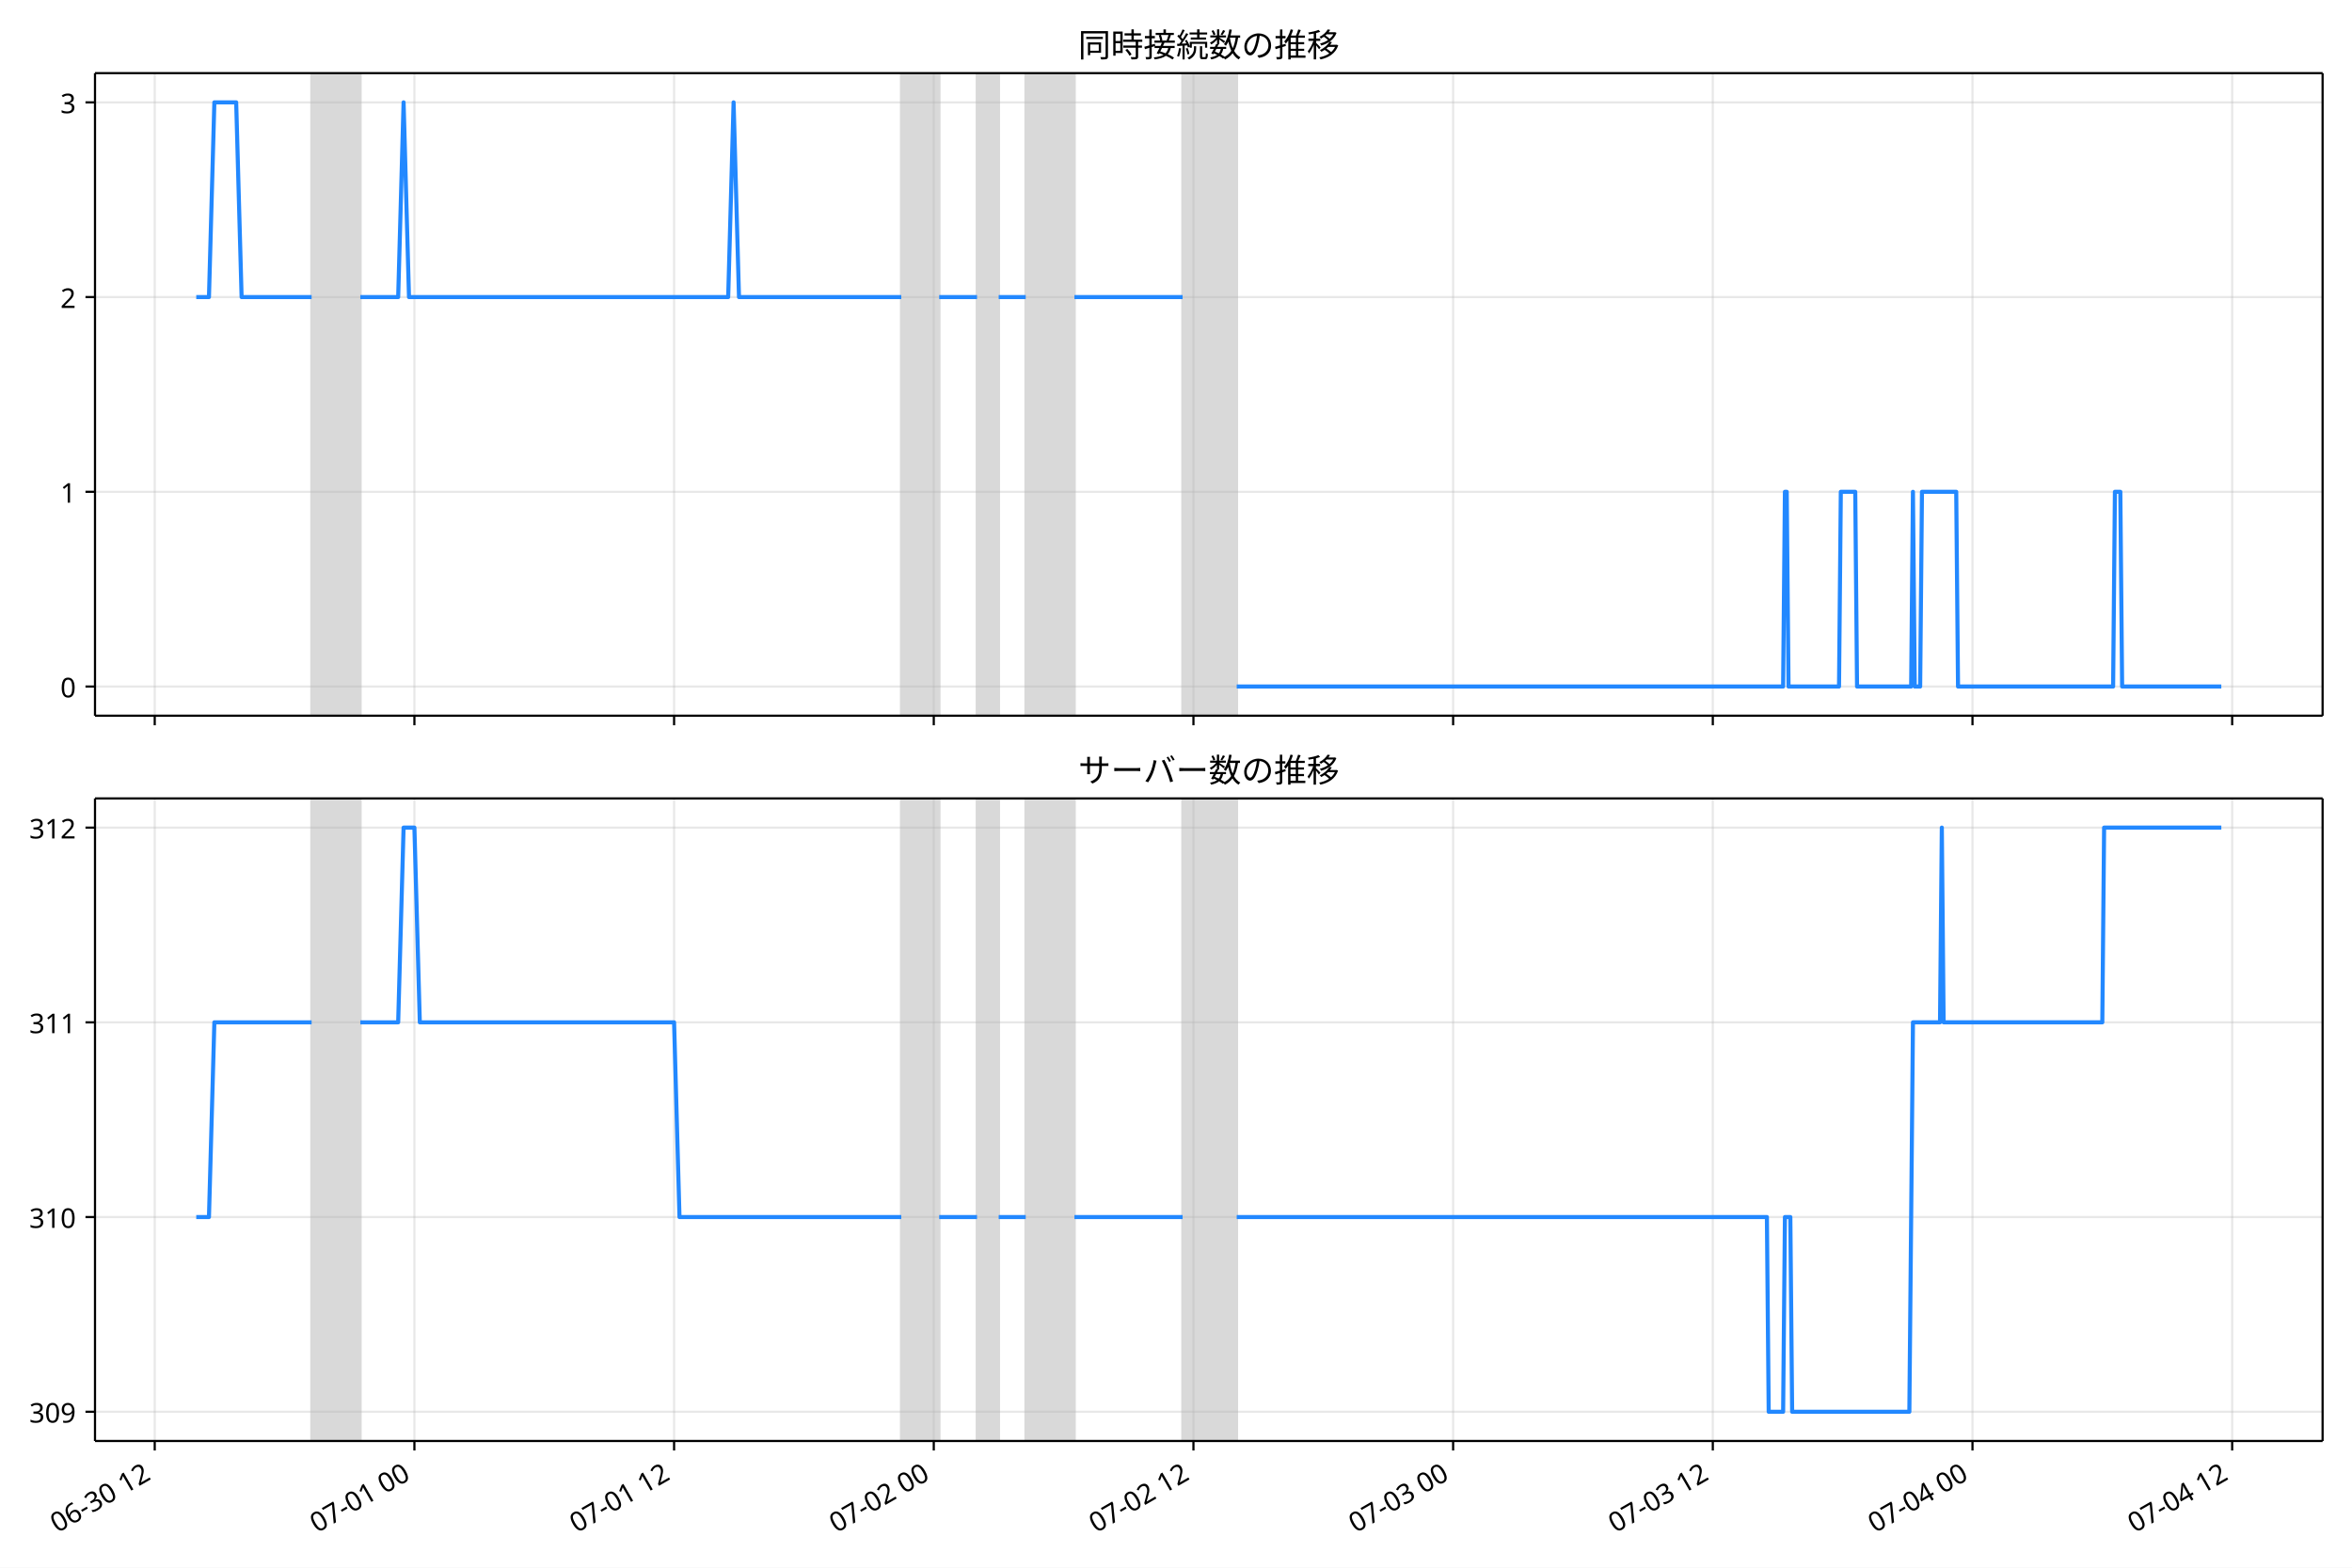
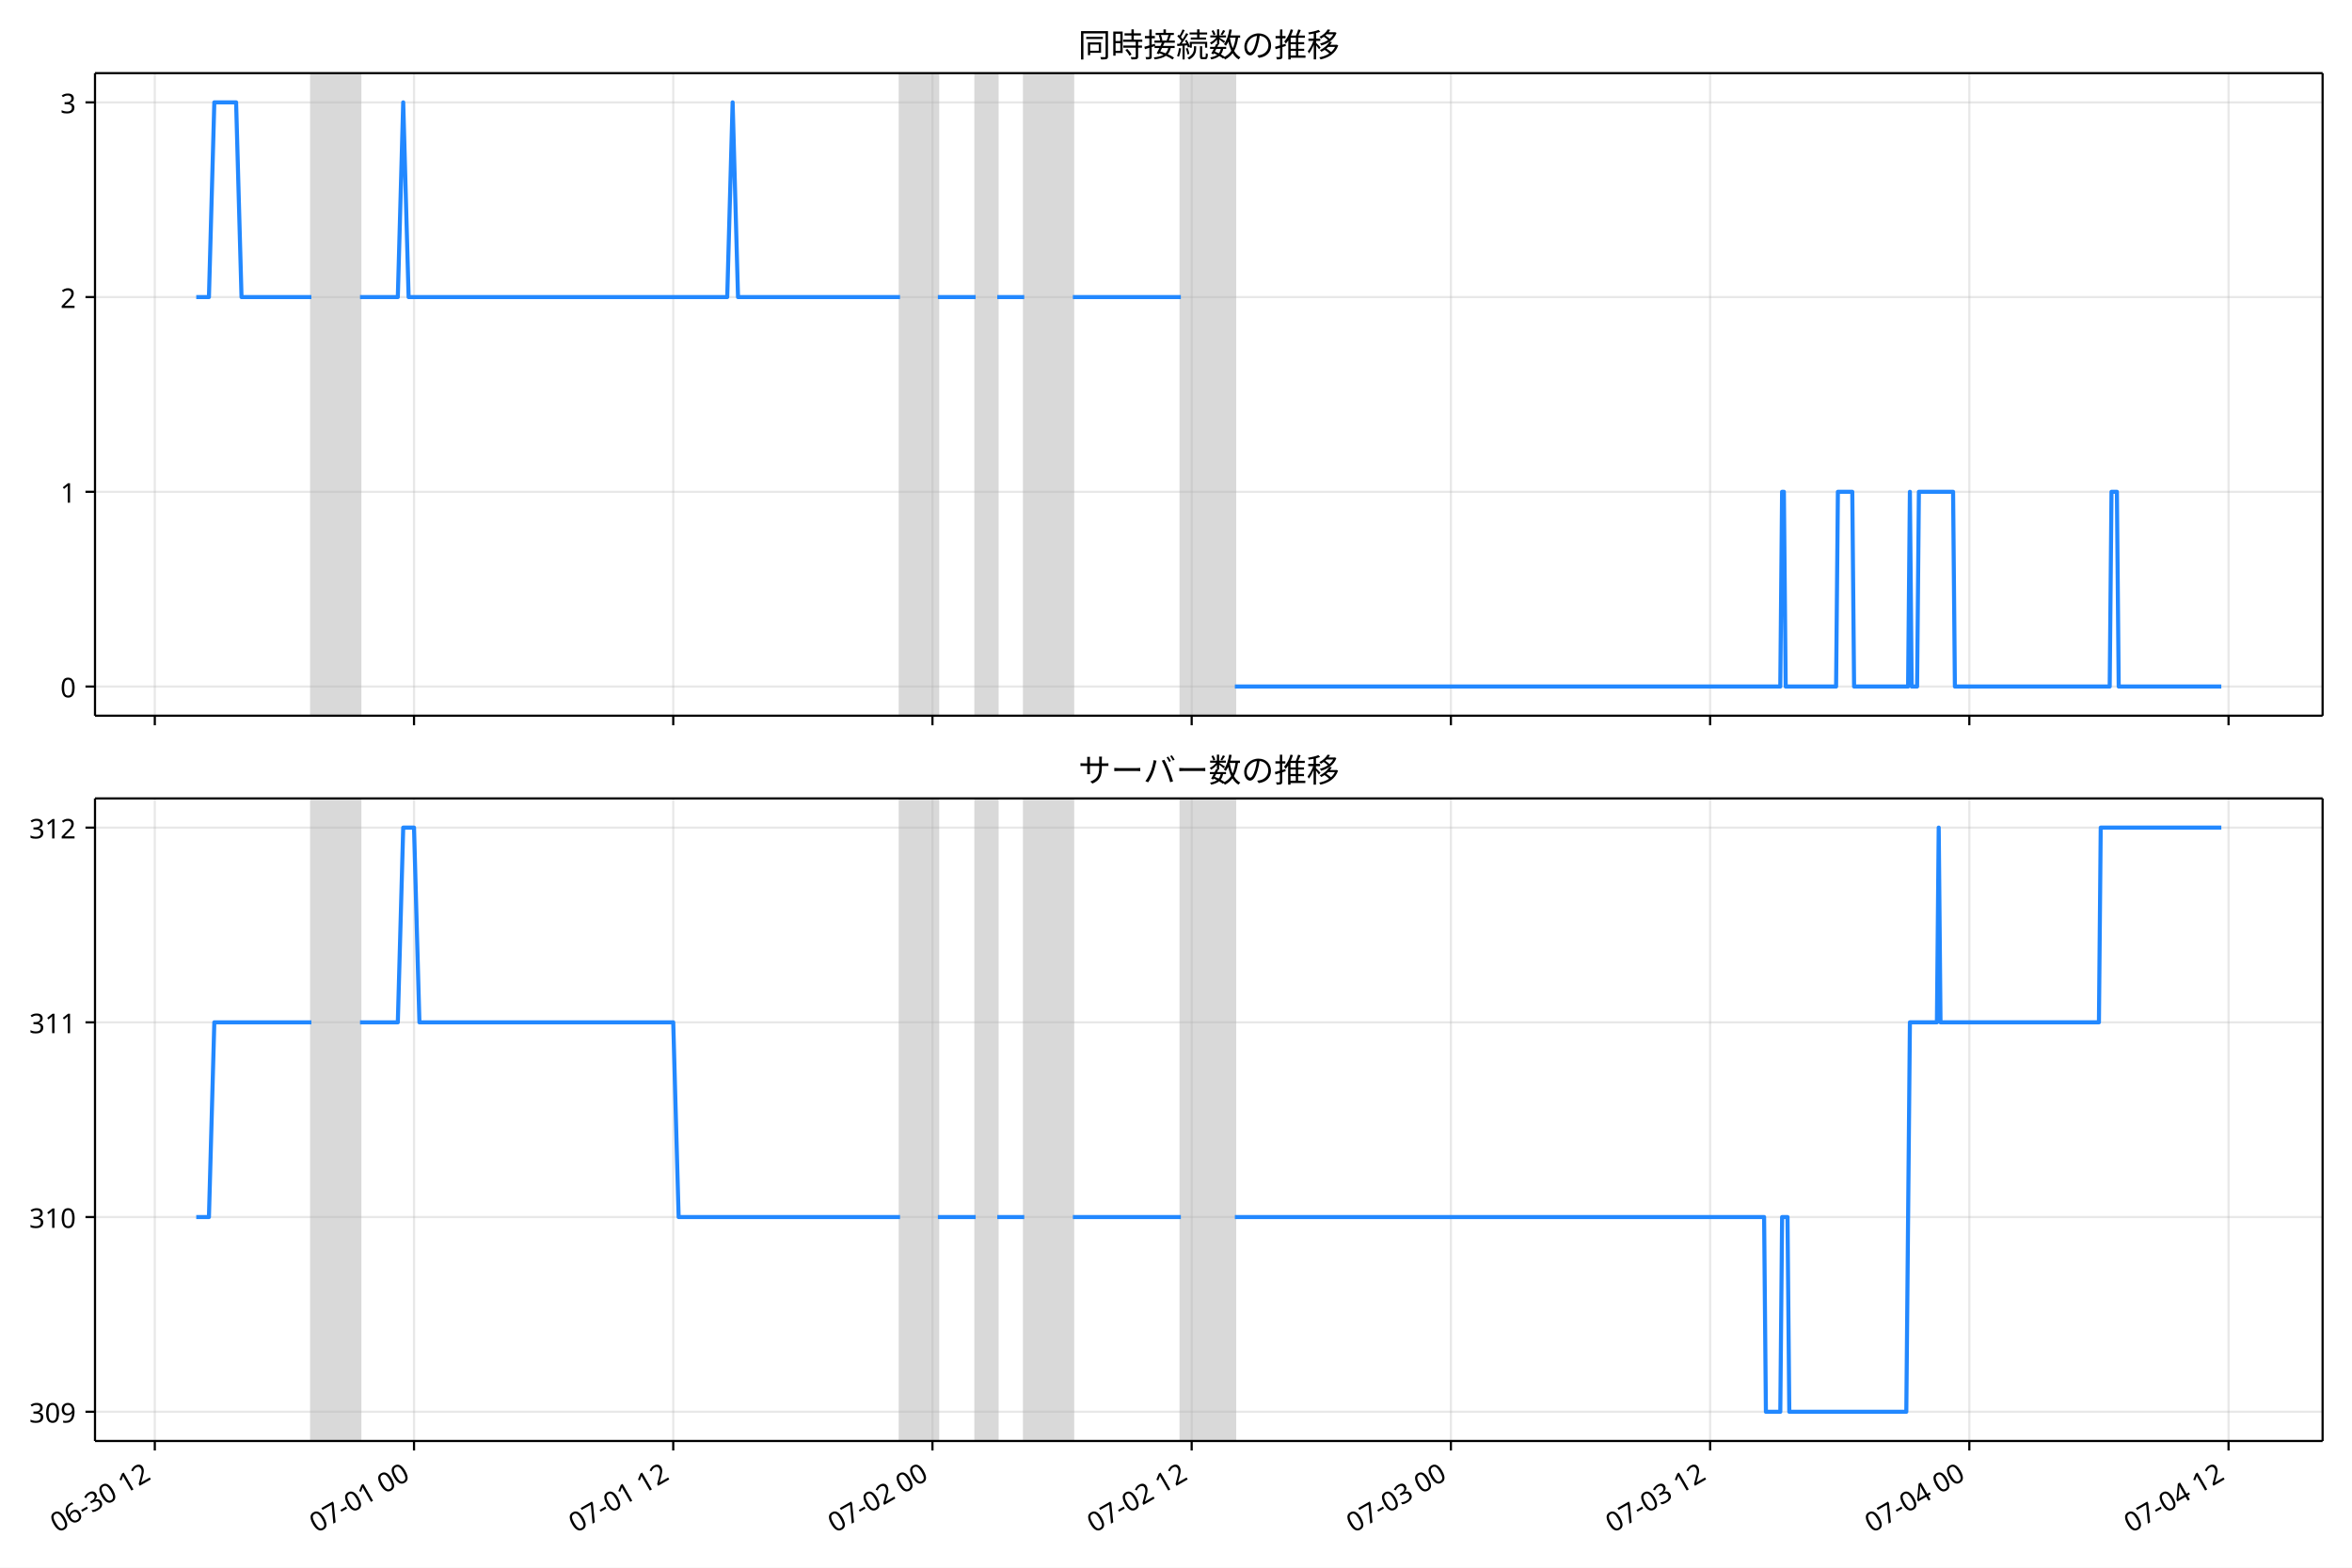
<svg xmlns="http://www.w3.org/2000/svg" xmlns:xlink="http://www.w3.org/1999/xlink" version="1.1" viewBox="0 0 864 576">
  <defs>
    <style type="text/css">*{stroke-linejoin: round; stroke-linecap: butt}</style>
  </defs>
  <g id="e">
    <g id="f">
      <path d="m0 576h864v-576h-864z" fill="#fff" />
    </g>
    <g id="g">
      <g id="h">
        <path d="m34.9 262.97h818.3v-236.09h-818.3z" fill="#fff" />
      </g>
      <g id="i">
-         <path d="m114.47 262.97h17.886v-236.09h-17.886z" clip-path="url(#b)" fill="#808080" opacity=".3" stroke="#808080" />
+         <path d="m114.4 262.97h17.854v-236.09h-17.854z" clip-path="url(#a)" fill="#808080" opacity=".3" stroke="#808080" />
      </g>
      <g id="j">
-         <path d="m331.09 262.97h13.911v-236.09h-13.911z" clip-path="url(#b)" fill="#808080" opacity=".3" stroke="#808080" />
+         <path d="m330.63 262.97h13.887v-236.09h-13.887z" clip-path="url(#a)" fill="#808080" opacity=".3" stroke="#808080" />
      </g>
      <g id="k">
-         <path d="m358.92 262.97h7.949v-236.09h-7.949z" clip-path="url(#b)" fill="#808080" opacity=".3" stroke="#808080" />
+         <path d="m358.41 262.97h7.935v-236.09h-7.935z" clip-path="url(#a)" fill="#808080" opacity=".3" stroke="#808080" />
      </g>
      <g id="l">
-         <path d="m376.8 262.97h17.886v-236.09h-17.886z" clip-path="url(#b)" fill="#808080" opacity=".3" stroke="#808080" />
+         <path d="m376.26 262.97h17.854v-236.09h-17.854z" clip-path="url(#a)" fill="#808080" opacity=".3" stroke="#808080" />
      </g>
      <g id="m">
-         <path d="m434.43 262.97h19.873v-236.09h-19.873z" clip-path="url(#b)" fill="#808080" opacity=".3" stroke="#808080" />
+         <path d="m433.79 262.97h19.838v-236.09h-19.838z" clip-path="url(#a)" fill="#808080" opacity=".3" stroke="#808080" />
      </g>
      <g id="n">
        <g id="o">
          <g id="p">
-             <path d="m56.839 262.97v-236.09" clip-path="url(#b)" fill="none" stroke="#b0b0b0" stroke-linecap="square" stroke-opacity=".3" stroke-width=".8" />
+             <path d="m56.866 262.97v-236.09" clip-path="url(#a)" fill="none" stroke="#b0b0b0" stroke-linecap="square" stroke-opacity=".3" stroke-width=".8" />
          </g>
          <g id="q">
            <defs>
              <path id="c" d="m0 0v3.5" stroke="#000" stroke-width=".8" />
            </defs>
-             <use x="56.839" y="262.973" stroke="#000000" stroke-width=".8" xlink:href="#c" />
+             <use x="56.866" y="262.973" stroke="#000000" stroke-width=".8" xlink:href="#c" />
          </g>
        </g>
        <g id="r">
          <g id="s">
-             <path d="m152.23 262.97v-236.09" clip-path="url(#b)" fill="none" stroke="#b0b0b0" stroke-linecap="square" stroke-opacity=".3" stroke-width=".8" />
+             <path d="m152.09 262.97v-236.09" clip-path="url(#a)" fill="none" stroke="#b0b0b0" stroke-linecap="square" stroke-opacity=".3" stroke-width=".8" />
          </g>
          <g id="t">
-             <use x="152.232" y="262.973" stroke="#000000" stroke-width=".8" xlink:href="#c" />
+             <use x="152.089" y="262.973" stroke="#000000" stroke-width=".8" xlink:href="#c" />
          </g>
        </g>
        <g id="u">
          <g id="v">
-             <path d="m247.62 262.97v-236.09" clip-path="url(#b)" fill="none" stroke="#b0b0b0" stroke-linecap="square" stroke-opacity=".3" stroke-width=".8" />
+             <path d="m247.31 262.97v-236.09" clip-path="url(#a)" fill="none" stroke="#b0b0b0" stroke-linecap="square" stroke-opacity=".3" stroke-width=".8" />
          </g>
          <g id="w">
-             <use x="247.624" y="262.973" stroke="#000000" stroke-width=".8" xlink:href="#c" />
+             <use x="247.312" y="262.973" stroke="#000000" stroke-width=".8" xlink:href="#c" />
          </g>
        </g>
        <g id="x">
          <g id="y">
-             <path d="m343.02 262.97v-236.09" clip-path="url(#b)" fill="none" stroke="#b0b0b0" stroke-linecap="square" stroke-opacity=".3" stroke-width=".8" />
+             <path d="m342.54 262.97v-236.09" clip-path="url(#a)" fill="none" stroke="#b0b0b0" stroke-linecap="square" stroke-opacity=".3" stroke-width=".8" />
          </g>
          <g id="z">
-             <use x="343.017" y="262.973" stroke="#000000" stroke-width=".8" xlink:href="#c" />
+             <use x="342.535" y="262.973" stroke="#000000" stroke-width=".8" xlink:href="#c" />
          </g>
        </g>
        <g id="aa">
          <g id="ab">
-             <path d="m438.41 262.97v-236.09" clip-path="url(#b)" fill="none" stroke="#b0b0b0" stroke-linecap="square" stroke-opacity=".3" stroke-width=".8" />
+             <path d="m437.76 262.97v-236.09" clip-path="url(#a)" fill="none" stroke="#b0b0b0" stroke-linecap="square" stroke-opacity=".3" stroke-width=".8" />
          </g>
          <g id="ac">
-             <use x="438.409" y="262.973" stroke="#000000" stroke-width=".8" xlink:href="#c" />
+             <use x="437.758" y="262.973" stroke="#000000" stroke-width=".8" xlink:href="#c" />
          </g>
        </g>
        <g id="ad">
          <g id="ae">
-             <path d="m533.8 262.97v-236.09" clip-path="url(#b)" fill="none" stroke="#b0b0b0" stroke-linecap="square" stroke-opacity=".3" stroke-width=".8" />
+             <path d="m532.98 262.97v-236.09" clip-path="url(#a)" fill="none" stroke="#b0b0b0" stroke-linecap="square" stroke-opacity=".3" stroke-width=".8" />
          </g>
          <g id="af">
-             <use x="533.802" y="262.973" stroke="#000000" stroke-width=".8" xlink:href="#c" />
+             <use x="532.981" y="262.973" stroke="#000000" stroke-width=".8" xlink:href="#c" />
          </g>
        </g>
        <g id="ag">
          <g id="ah">
-             <path d="m629.19 262.97v-236.09" clip-path="url(#b)" fill="none" stroke="#b0b0b0" stroke-linecap="square" stroke-opacity=".3" stroke-width=".8" />
+             <path d="m628.2 262.97v-236.09" clip-path="url(#a)" fill="none" stroke="#b0b0b0" stroke-linecap="square" stroke-opacity=".3" stroke-width=".8" />
          </g>
          <g id="ai">
-             <use x="629.194" y="262.973" stroke="#000000" stroke-width=".8" xlink:href="#c" />
+             <use x="628.204" y="262.973" stroke="#000000" stroke-width=".8" xlink:href="#c" />
          </g>
        </g>
        <g id="aj">
          <g id="ak">
-             <path d="m724.59 262.97v-236.09" clip-path="url(#b)" fill="none" stroke="#b0b0b0" stroke-linecap="square" stroke-opacity=".3" stroke-width=".8" />
+             <path d="m723.43 262.97v-236.09" clip-path="url(#a)" fill="none" stroke="#b0b0b0" stroke-linecap="square" stroke-opacity=".3" stroke-width=".8" />
          </g>
          <g id="al">
-             <use x="724.587" y="262.973" stroke="#000000" stroke-width=".8" xlink:href="#c" />
+             <use x="723.427" y="262.973" stroke="#000000" stroke-width=".8" xlink:href="#c" />
          </g>
        </g>
        <g id="am">
          <g id="an">
-             <path d="m819.98 262.97v-236.09" clip-path="url(#b)" fill="none" stroke="#b0b0b0" stroke-linecap="square" stroke-opacity=".3" stroke-width=".8" />
+             <path d="m818.65 262.97v-236.09" clip-path="url(#a)" fill="none" stroke="#b0b0b0" stroke-linecap="square" stroke-opacity=".3" stroke-width=".8" />
          </g>
          <g id="ao">
-             <use x="819.979" y="262.973" stroke="#000000" stroke-width=".8" xlink:href="#c" />
+             <use x="818.65" y="262.973" stroke="#000000" stroke-width=".8" xlink:href="#c" />
          </g>
        </g>
      </g>
      <g id="ap">
        <g id="aq">
          <g id="ar">
-             <path d="m34.9 252.24h818.3" clip-path="url(#b)" fill="none" stroke="#b0b0b0" stroke-linecap="square" stroke-opacity=".3" stroke-width=".8" />
+             <path d="m34.9 252.24h818.3" clip-path="url(#a)" fill="none" stroke="#b0b0b0" stroke-linecap="square" stroke-opacity=".3" stroke-width=".8" />
          </g>
          <g id="as">
            <defs>
              <path id="d" d="m0 0h-3.5" stroke="#000" stroke-width=".8" />
            </defs>
            <use x="34.9" y="252.241" stroke="#000000" stroke-width=".8" xlink:href="#d" />
          </g>
          <g id="at">
            <text transform="rotate(-0 27.9 256.23)" x="27.9" y="256.226" font-family="'Noto Sans JP'" font-size="10px" text-anchor="end">0</text>
          </g>
        </g>
        <g id="au">
          <g id="av">
-             <path d="m34.9 180.7h818.3" clip-path="url(#b)" fill="none" stroke="#b0b0b0" stroke-linecap="square" stroke-opacity=".3" stroke-width=".8" />
+             <path d="m34.9 180.7h818.3" clip-path="url(#a)" fill="none" stroke="#b0b0b0" stroke-linecap="square" stroke-opacity=".3" stroke-width=".8" />
          </g>
          <g id="aw">
            <use x="34.9" y="180.698" stroke="#000000" stroke-width=".8" xlink:href="#d" />
          </g>
          <g id="ax">
            <text transform="rotate(-0 27.9 184.68)" x="27.9" y="184.683" font-family="'Noto Sans JP'" font-size="10px" text-anchor="end">1</text>
          </g>
        </g>
        <g id="ay">
          <g id="az">
-             <path d="m34.9 109.15h818.3" clip-path="url(#b)" fill="none" stroke="#b0b0b0" stroke-linecap="square" stroke-opacity=".3" stroke-width=".8" />
+             <path d="m34.9 109.15h818.3" clip-path="url(#a)" fill="none" stroke="#b0b0b0" stroke-linecap="square" stroke-opacity=".3" stroke-width=".8" />
          </g>
          <g id="ba">
            <use x="34.9" y="109.155" stroke="#000000" stroke-width=".8" xlink:href="#d" />
          </g>
          <g id="bb">
            <text transform="rotate(-0 27.9 113.14)" x="27.9" y="113.14" font-family="'Noto Sans JP'" font-size="10px" text-anchor="end">2</text>
          </g>
        </g>
        <g id="bc">
          <g id="bd">
-             <path d="m34.9 37.611h818.3" clip-path="url(#b)" fill="none" stroke="#b0b0b0" stroke-linecap="square" stroke-opacity=".3" stroke-width=".8" />
+             <path d="m34.9 37.611h818.3" clip-path="url(#a)" fill="none" stroke="#b0b0b0" stroke-linecap="square" stroke-opacity=".3" stroke-width=".8" />
          </g>
          <g id="be">
            <use x="34.9" y="37.611" stroke="#000000" stroke-width=".8" xlink:href="#d" />
          </g>
          <g id="bf">
            <text transform="rotate(-0 27.9 41.597)" x="27.9" y="41.597" font-family="'Noto Sans JP'" font-size="10px" text-anchor="end">3</text>
          </g>
        </g>
      </g>
      <g id="bg">
-         <path d="m72.095 109.15h4.666l1.983-71.543h8.016l1.992 71.543h25.721m17.886 0h13.911l1.987-71.543 1.987 71.543h117.25l1.987-71.543 1.987 71.543h59.62m13.911 0h13.911m7.949 0h9.937m17.886 0h39.747m19.873 143.09h200.72l.662-71.543h.662l.662 71.543h18.549l.662-71.543h5.3l.662 71.543h19.873l.662-71.543.662 71.543h1.987l.662-71.543h12.587l.662 71.543h56.971l.662-71.543h1.987l.662 71.543h36.435v0" clip-path="url(#b)" fill="none" stroke="#28f" stroke-linecap="square" stroke-width="1.5" />
+         <path d="m72.095 109.15h4.657l1.979-71.543h8.001l1.988 71.543h25.675m17.854 0h13.887l1.984-71.543 1.984 71.543h117.04l1.984-71.543 1.984 71.543h59.514m13.887 0h13.887m7.935 0h9.919m17.854 0h39.676m19.838 143.09h200.36l.661-71.543h.661l.661 71.543h18.516l.661-71.543h5.29l.661 71.543h19.838l.661-71.543.661 71.543h1.984l.661-71.543h12.564l.661 71.543h56.869l.661-71.543h1.984l.661 71.543h37.692v0" clip-path="url(#a)" fill="none" stroke="#28f" stroke-linecap="square" stroke-width="1.5" />
      </g>
      <g id="bh">
        <path d="m34.9 262.97v-236.09" fill="none" stroke="#000" stroke-linecap="square" stroke-width=".8" />
      </g>
      <g id="bi">
        <path d="m853.2 262.97v-236.09" fill="none" stroke="#000" stroke-linecap="square" stroke-width=".8" />
      </g>
      <g id="bj">
        <path d="m34.9 262.97h818.3" fill="none" stroke="#000" stroke-linecap="square" stroke-width=".8" />
      </g>
      <g id="bk">
        <path d="m34.9 26.88h818.3" fill="none" stroke="#000" stroke-linecap="square" stroke-width=".8" />
      </g>
      <g id="bl">
        <text transform="rotate(-0 444.05 20.88)" x="444.05" y="20.88" font-family="'Noto Sans JP'" font-size="12px" text-anchor="middle">同時接続数の推移</text>
      </g>
    </g>
    <g id="bm">
      <g id="bn">
        <path d="m34.9 529.45h818.3v-236.09h-818.3z" fill="#fff" />
      </g>
      <g id="bo">
-         <path d="m114.47 529.45h17.886v-236.09h-17.886z" clip-path="url(#a)" fill="#808080" opacity=".3" stroke="#808080" />
+         <path d="m114.4 529.45h17.854v-236.09h-17.854z" clip-path="url(#b)" fill="#808080" opacity=".3" stroke="#808080" />
      </g>
      <g id="bp">
-         <path d="m331.09 529.45h13.911v-236.09h-13.911z" clip-path="url(#a)" fill="#808080" opacity=".3" stroke="#808080" />
+         <path d="m330.63 529.45h13.887v-236.09h-13.887z" clip-path="url(#b)" fill="#808080" opacity=".3" stroke="#808080" />
      </g>
      <g id="bq">
-         <path d="m358.92 529.45h7.949v-236.09h-7.949z" clip-path="url(#a)" fill="#808080" opacity=".3" stroke="#808080" />
+         <path d="m358.41 529.45h7.935v-236.09h-7.935z" clip-path="url(#b)" fill="#808080" opacity=".3" stroke="#808080" />
      </g>
      <g id="br">
-         <path d="m376.8 529.45h17.886v-236.09h-17.886z" clip-path="url(#a)" fill="#808080" opacity=".3" stroke="#808080" />
+         <path d="m376.26 529.45h17.854v-236.09h-17.854z" clip-path="url(#b)" fill="#808080" opacity=".3" stroke="#808080" />
      </g>
      <g id="bs">
-         <path d="m434.43 529.45h19.873v-236.09h-19.873z" clip-path="url(#a)" fill="#808080" opacity=".3" stroke="#808080" />
+         <path d="m433.79 529.45h19.838v-236.09h-19.838z" clip-path="url(#b)" fill="#808080" opacity=".3" stroke="#808080" />
      </g>
      <g id="bt">
        <g id="bu">
          <g id="bv">
-             <path d="m56.839 529.45v-236.09" clip-path="url(#a)" fill="none" stroke="#b0b0b0" stroke-linecap="square" stroke-opacity=".3" stroke-width=".8" />
+             <path d="m56.866 529.45v-236.09" clip-path="url(#b)" fill="none" stroke="#b0b0b0" stroke-linecap="square" stroke-opacity=".3" stroke-width=".8" />
          </g>
          <g id="bw">
-             <use x="56.839" y="529.445" stroke="#000000" stroke-width=".8" xlink:href="#c" />
+             <use x="56.866" y="529.445" stroke="#000000" stroke-width=".8" xlink:href="#c" />
          </g>
          <g id="bx">
-             <text transform="translate(21.066 563.36) rotate(-30)" font-family="'Noto Sans JP'" font-size="10px">06-30 12</text>
+             <text transform="translate(21.093 563.36) rotate(-30)" font-family="'Noto Sans JP'" font-size="10px">06-30 12</text>
          </g>
        </g>
        <g id="by">
          <g id="bz">
-             <path d="m152.23 529.45v-236.09" clip-path="url(#a)" fill="none" stroke="#b0b0b0" stroke-linecap="square" stroke-opacity=".3" stroke-width=".8" />
+             <path d="m152.09 529.45v-236.09" clip-path="url(#b)" fill="none" stroke="#b0b0b0" stroke-linecap="square" stroke-opacity=".3" stroke-width=".8" />
          </g>
          <g id="ca">
-             <use x="152.232" y="529.445" stroke="#000000" stroke-width=".8" xlink:href="#c" />
+             <use x="152.089" y="529.445" stroke="#000000" stroke-width=".8" xlink:href="#c" />
          </g>
          <g id="cb">
-             <text transform="translate(116.46 563.36) rotate(-30)" font-family="'Noto Sans JP'" font-size="10px">07-01 00</text>
+             <text transform="translate(116.32 563.36) rotate(-30)" font-family="'Noto Sans JP'" font-size="10px">07-01 00</text>
          </g>
        </g>
        <g id="cc">
          <g id="cd">
-             <path d="m247.62 529.45v-236.09" clip-path="url(#a)" fill="none" stroke="#b0b0b0" stroke-linecap="square" stroke-opacity=".3" stroke-width=".8" />
+             <path d="m247.31 529.45v-236.09" clip-path="url(#b)" fill="none" stroke="#b0b0b0" stroke-linecap="square" stroke-opacity=".3" stroke-width=".8" />
          </g>
          <g id="ce">
-             <use x="247.624" y="529.445" stroke="#000000" stroke-width=".8" xlink:href="#c" />
+             <use x="247.312" y="529.445" stroke="#000000" stroke-width=".8" xlink:href="#c" />
          </g>
          <g id="cf">
-             <text transform="translate(211.85 563.36) rotate(-30)" font-family="'Noto Sans JP'" font-size="10px">07-01 12</text>
+             <text transform="translate(211.54 563.36) rotate(-30)" font-family="'Noto Sans JP'" font-size="10px">07-01 12</text>
          </g>
        </g>
        <g id="cg">
          <g id="ch">
-             <path d="m343.02 529.45v-236.09" clip-path="url(#a)" fill="none" stroke="#b0b0b0" stroke-linecap="square" stroke-opacity=".3" stroke-width=".8" />
+             <path d="m342.54 529.45v-236.09" clip-path="url(#b)" fill="none" stroke="#b0b0b0" stroke-linecap="square" stroke-opacity=".3" stroke-width=".8" />
          </g>
          <g id="ci">
-             <use x="343.017" y="529.445" stroke="#000000" stroke-width=".8" xlink:href="#c" />
+             <use x="342.535" y="529.445" stroke="#000000" stroke-width=".8" xlink:href="#c" />
          </g>
          <g id="cj">
-             <text transform="translate(307.24 563.36) rotate(-30)" font-family="'Noto Sans JP'" font-size="10px">07-02 00</text>
+             <text transform="translate(306.76 563.36) rotate(-30)" font-family="'Noto Sans JP'" font-size="10px">07-02 00</text>
          </g>
        </g>
        <g id="ck">
          <g id="cl">
-             <path d="m438.41 529.45v-236.09" clip-path="url(#a)" fill="none" stroke="#b0b0b0" stroke-linecap="square" stroke-opacity=".3" stroke-width=".8" />
+             <path d="m437.76 529.45v-236.09" clip-path="url(#b)" fill="none" stroke="#b0b0b0" stroke-linecap="square" stroke-opacity=".3" stroke-width=".8" />
          </g>
          <g id="cm">
-             <use x="438.409" y="529.445" stroke="#000000" stroke-width=".8" xlink:href="#c" />
+             <use x="437.758" y="529.445" stroke="#000000" stroke-width=".8" xlink:href="#c" />
          </g>
          <g id="cn">
-             <text transform="translate(402.64 563.36) rotate(-30)" font-family="'Noto Sans JP'" font-size="10px">07-02 12</text>
+             <text transform="translate(401.98 563.36) rotate(-30)" font-family="'Noto Sans JP'" font-size="10px">07-02 12</text>
          </g>
        </g>
        <g id="co">
          <g id="cp">
-             <path d="m533.8 529.45v-236.09" clip-path="url(#a)" fill="none" stroke="#b0b0b0" stroke-linecap="square" stroke-opacity=".3" stroke-width=".8" />
+             <path d="m532.98 529.45v-236.09" clip-path="url(#b)" fill="none" stroke="#b0b0b0" stroke-linecap="square" stroke-opacity=".3" stroke-width=".8" />
          </g>
          <g id="cq">
-             <use x="533.802" y="529.445" stroke="#000000" stroke-width=".8" xlink:href="#c" />
+             <use x="532.981" y="529.445" stroke="#000000" stroke-width=".8" xlink:href="#c" />
          </g>
          <g id="cr">
-             <text transform="translate(498.03 563.36) rotate(-30)" font-family="'Noto Sans JP'" font-size="10px">07-03 00</text>
+             <text transform="translate(497.21 563.36) rotate(-30)" font-family="'Noto Sans JP'" font-size="10px">07-03 00</text>
          </g>
        </g>
        <g id="cs">
          <g id="ct">
-             <path d="m629.19 529.45v-236.09" clip-path="url(#a)" fill="none" stroke="#b0b0b0" stroke-linecap="square" stroke-opacity=".3" stroke-width=".8" />
+             <path d="m628.2 529.45v-236.09" clip-path="url(#b)" fill="none" stroke="#b0b0b0" stroke-linecap="square" stroke-opacity=".3" stroke-width=".8" />
          </g>
          <g id="cu">
-             <use x="629.194" y="529.445" stroke="#000000" stroke-width=".8" xlink:href="#c" />
+             <use x="628.204" y="529.445" stroke="#000000" stroke-width=".8" xlink:href="#c" />
          </g>
          <g id="cv">
-             <text transform="translate(593.42 563.36) rotate(-30)" font-family="'Noto Sans JP'" font-size="10px">07-03 12</text>
+             <text transform="translate(592.43 563.36) rotate(-30)" font-family="'Noto Sans JP'" font-size="10px">07-03 12</text>
          </g>
        </g>
        <g id="cw">
          <g id="cx">
-             <path d="m724.59 529.45v-236.09" clip-path="url(#a)" fill="none" stroke="#b0b0b0" stroke-linecap="square" stroke-opacity=".3" stroke-width=".8" />
+             <path d="m723.43 529.45v-236.09" clip-path="url(#b)" fill="none" stroke="#b0b0b0" stroke-linecap="square" stroke-opacity=".3" stroke-width=".8" />
          </g>
          <g id="cy">
-             <use x="724.587" y="529.445" stroke="#000000" stroke-width=".8" xlink:href="#c" />
+             <use x="723.427" y="529.445" stroke="#000000" stroke-width=".8" xlink:href="#c" />
          </g>
          <g id="cz">
-             <text transform="translate(688.81 563.36) rotate(-30)" font-family="'Noto Sans JP'" font-size="10px">07-04 00</text>
+             <text transform="translate(687.65 563.36) rotate(-30)" font-family="'Noto Sans JP'" font-size="10px">07-04 00</text>
          </g>
        </g>
        <g id="da">
          <g id="db">
-             <path d="m819.98 529.45v-236.09" clip-path="url(#a)" fill="none" stroke="#b0b0b0" stroke-linecap="square" stroke-opacity=".3" stroke-width=".8" />
+             <path d="m818.65 529.45v-236.09" clip-path="url(#b)" fill="none" stroke="#b0b0b0" stroke-linecap="square" stroke-opacity=".3" stroke-width=".8" />
          </g>
          <g id="dc">
-             <use x="819.979" y="529.445" stroke="#000000" stroke-width=".8" xlink:href="#c" />
+             <use x="818.65" y="529.445" stroke="#000000" stroke-width=".8" xlink:href="#c" />
          </g>
          <g id="dd">
-             <text transform="translate(784.21 563.36) rotate(-30)" font-family="'Noto Sans JP'" font-size="10px">07-04 12</text>
+             <text transform="translate(782.88 563.36) rotate(-30)" font-family="'Noto Sans JP'" font-size="10px">07-04 12</text>
          </g>
        </g>
      </g>
      <g id="de">
        <g id="df">
          <g id="dg">
-             <path d="m34.9 518.71h818.3" clip-path="url(#a)" fill="none" stroke="#b0b0b0" stroke-linecap="square" stroke-opacity=".3" stroke-width=".8" />
+             <path d="m34.9 518.71h818.3" clip-path="url(#b)" fill="none" stroke="#b0b0b0" stroke-linecap="square" stroke-opacity=".3" stroke-width=".8" />
          </g>
          <g id="dh">
            <use x="34.9" y="518.714" stroke="#000000" stroke-width=".8" xlink:href="#d" />
          </g>
          <g id="di">
            <text transform="rotate(-0 27.9 522.7)" x="27.9" y="522.699" font-family="'Noto Sans JP'" font-size="10px" text-anchor="end">309</text>
          </g>
        </g>
        <g id="dj">
          <g id="dk">
-             <path d="m34.9 447.17h818.3" clip-path="url(#a)" fill="none" stroke="#b0b0b0" stroke-linecap="square" stroke-opacity=".3" stroke-width=".8" />
+             <path d="m34.9 447.17h818.3" clip-path="url(#b)" fill="none" stroke="#b0b0b0" stroke-linecap="square" stroke-opacity=".3" stroke-width=".8" />
          </g>
          <g id="dl">
            <use x="34.9" y="447.171" stroke="#000000" stroke-width=".8" xlink:href="#d" />
          </g>
          <g id="dm">
            <text transform="rotate(-0 27.9 451.16)" x="27.9" y="451.156" font-family="'Noto Sans JP'" font-size="10px" text-anchor="end">310</text>
          </g>
        </g>
        <g id="dn">
          <g id="do">
-             <path d="m34.9 375.63h818.3" clip-path="url(#a)" fill="none" stroke="#b0b0b0" stroke-linecap="square" stroke-opacity=".3" stroke-width=".8" />
+             <path d="m34.9 375.63h818.3" clip-path="url(#b)" fill="none" stroke="#b0b0b0" stroke-linecap="square" stroke-opacity=".3" stroke-width=".8" />
          </g>
          <g id="dp">
            <use x="34.9" y="375.627" stroke="#000000" stroke-width=".8" xlink:href="#d" />
          </g>
          <g id="dq">
            <text transform="rotate(-0 27.9 379.61)" x="27.9" y="379.613" font-family="'Noto Sans JP'" font-size="10px" text-anchor="end">311</text>
          </g>
        </g>
        <g id="dr">
          <g id="ds">
-             <path d="m34.9 304.08h818.3" clip-path="url(#a)" fill="none" stroke="#b0b0b0" stroke-linecap="square" stroke-opacity=".3" stroke-width=".8" />
+             <path d="m34.9 304.08h818.3" clip-path="url(#b)" fill="none" stroke="#b0b0b0" stroke-linecap="square" stroke-opacity=".3" stroke-width=".8" />
          </g>
          <g id="dt">
            <use x="34.9" y="304.084" stroke="#000000" stroke-width=".8" xlink:href="#d" />
          </g>
          <g id="du">
            <text transform="rotate(-0 27.9 308.07)" x="27.9" y="308.069" font-family="'Noto Sans JP'" font-size="10px" text-anchor="end">312</text>
          </g>
        </g>
      </g>
      <g id="dv">
-         <path d="m72.095 447.17h4.666l1.983-71.543h35.728m17.886 0h13.911l1.987-71.543h3.975l1.987 71.543h93.405l1.987 71.543h81.481m13.911 0h13.911m7.949 0h9.937m17.886 0h39.747m19.873 0h194.76l.662 71.543h5.3l.662-71.543h1.987l.662 71.543h43.059l1.325-143.09h9.937l.662-71.543.662 71.543h58.295l.662-71.543h43.059v0" clip-path="url(#a)" fill="none" stroke="#28f" stroke-linecap="square" stroke-width="1.5" />
+         <path d="m72.095 447.17h4.657l1.979-71.543h35.665m17.854 0h13.887l1.984-71.543h3.968l1.984 71.543h93.239l1.984 71.543h81.336m13.887 0h13.887m7.935 0h9.919m17.854 0h39.676m19.838 0h194.41l.661 71.543h5.29l.661-71.543h1.984l.661 71.543h42.983l1.323-143.09h9.919l.661-71.543.661 71.543h58.192l.661-71.543h44.305v0" clip-path="url(#b)" fill="none" stroke="#28f" stroke-linecap="square" stroke-width="1.5" />
      </g>
      <g id="dw">
        <path d="m34.9 529.45v-236.09" fill="none" stroke="#000" stroke-linecap="square" stroke-width=".8" />
      </g>
      <g id="dx">
        <path d="m853.2 529.45v-236.09" fill="none" stroke="#000" stroke-linecap="square" stroke-width=".8" />
      </g>
      <g id="dy">
        <path d="m34.9 529.45h818.3" fill="none" stroke="#000" stroke-linecap="square" stroke-width=".8" />
      </g>
      <g id="dz">
        <path d="m34.9 293.35h818.3" fill="none" stroke="#000" stroke-linecap="square" stroke-width=".8" />
      </g>
      <g id="ea">
        <text transform="rotate(-0 444.05 287.35)" x="444.05" y="287.353" font-family="'Noto Sans JP'" font-size="12px" text-anchor="middle">サーバー数の推移</text>
      </g>
    </g>
  </g>
  <defs>
-     <clipPath id="b">
+     <clipPath id="a">
      <rect x="34.9" y="26.88" width="818.3" height="236.09" />
    </clipPath>
-     <clipPath id="a">
+     <clipPath id="b">
      <rect x="34.9" y="293.35" width="818.3" height="236.09" />
    </clipPath>
  </defs>
</svg>
